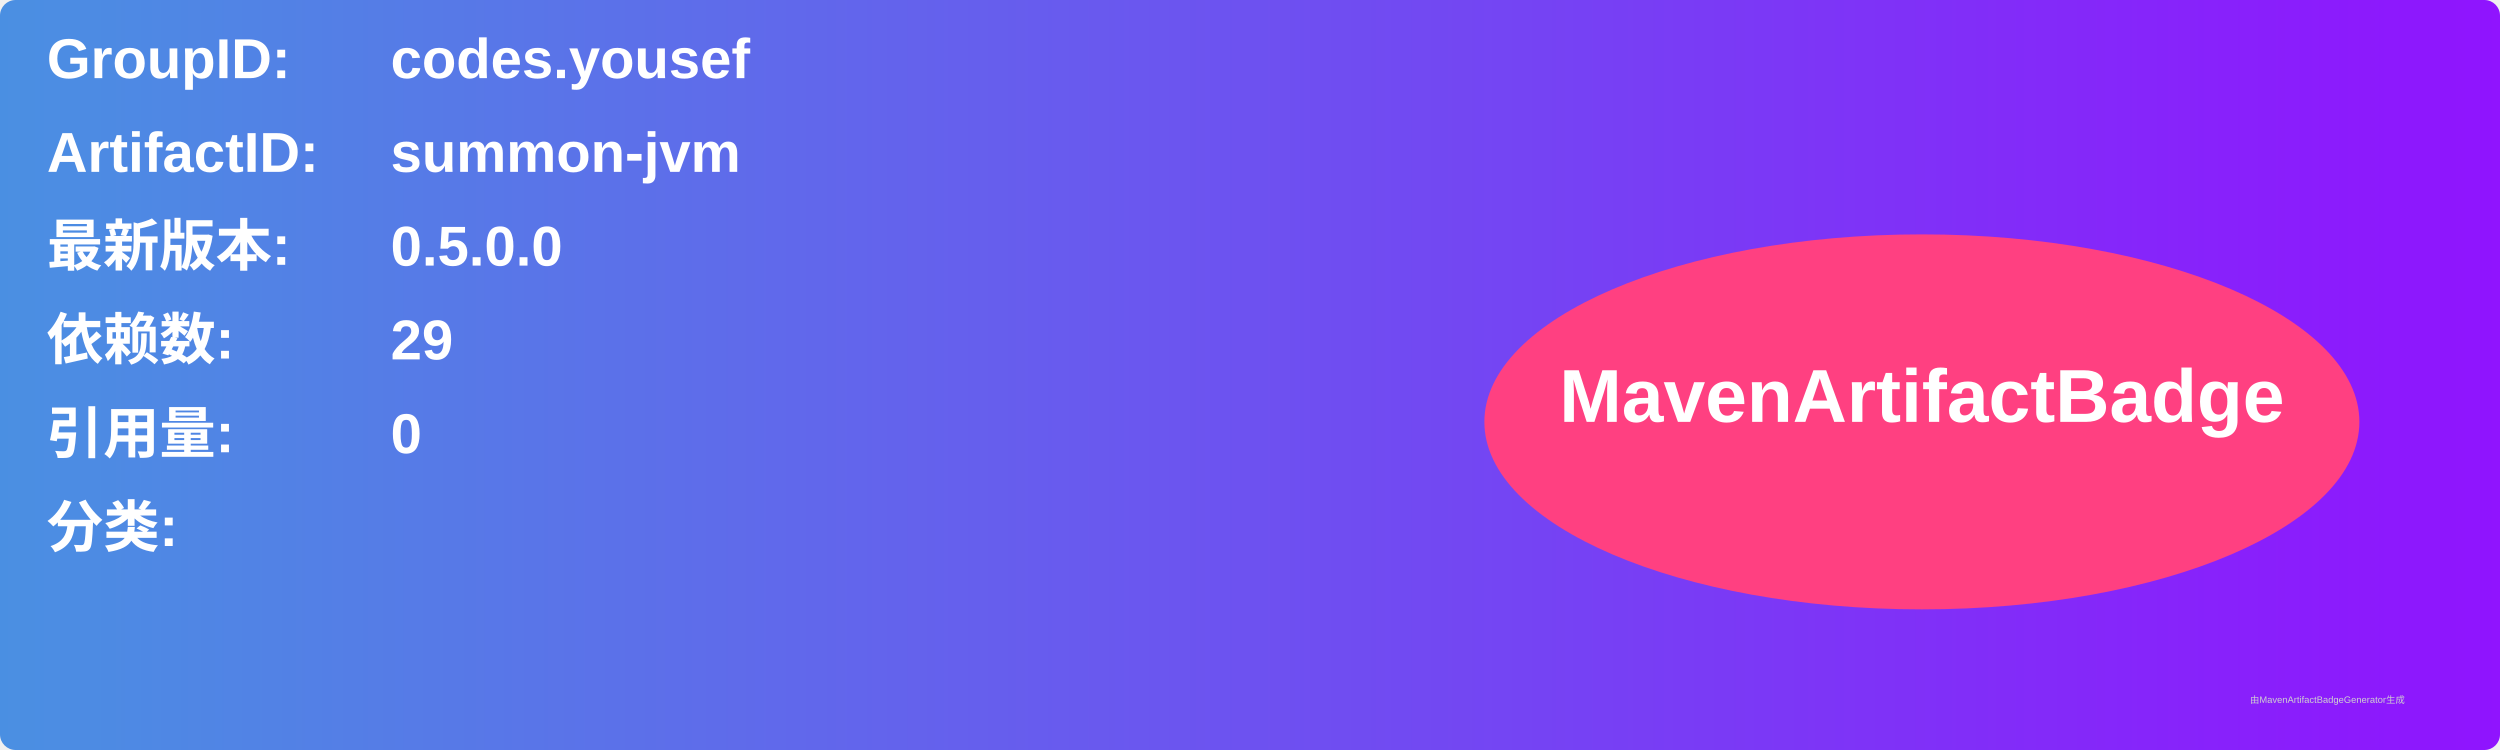
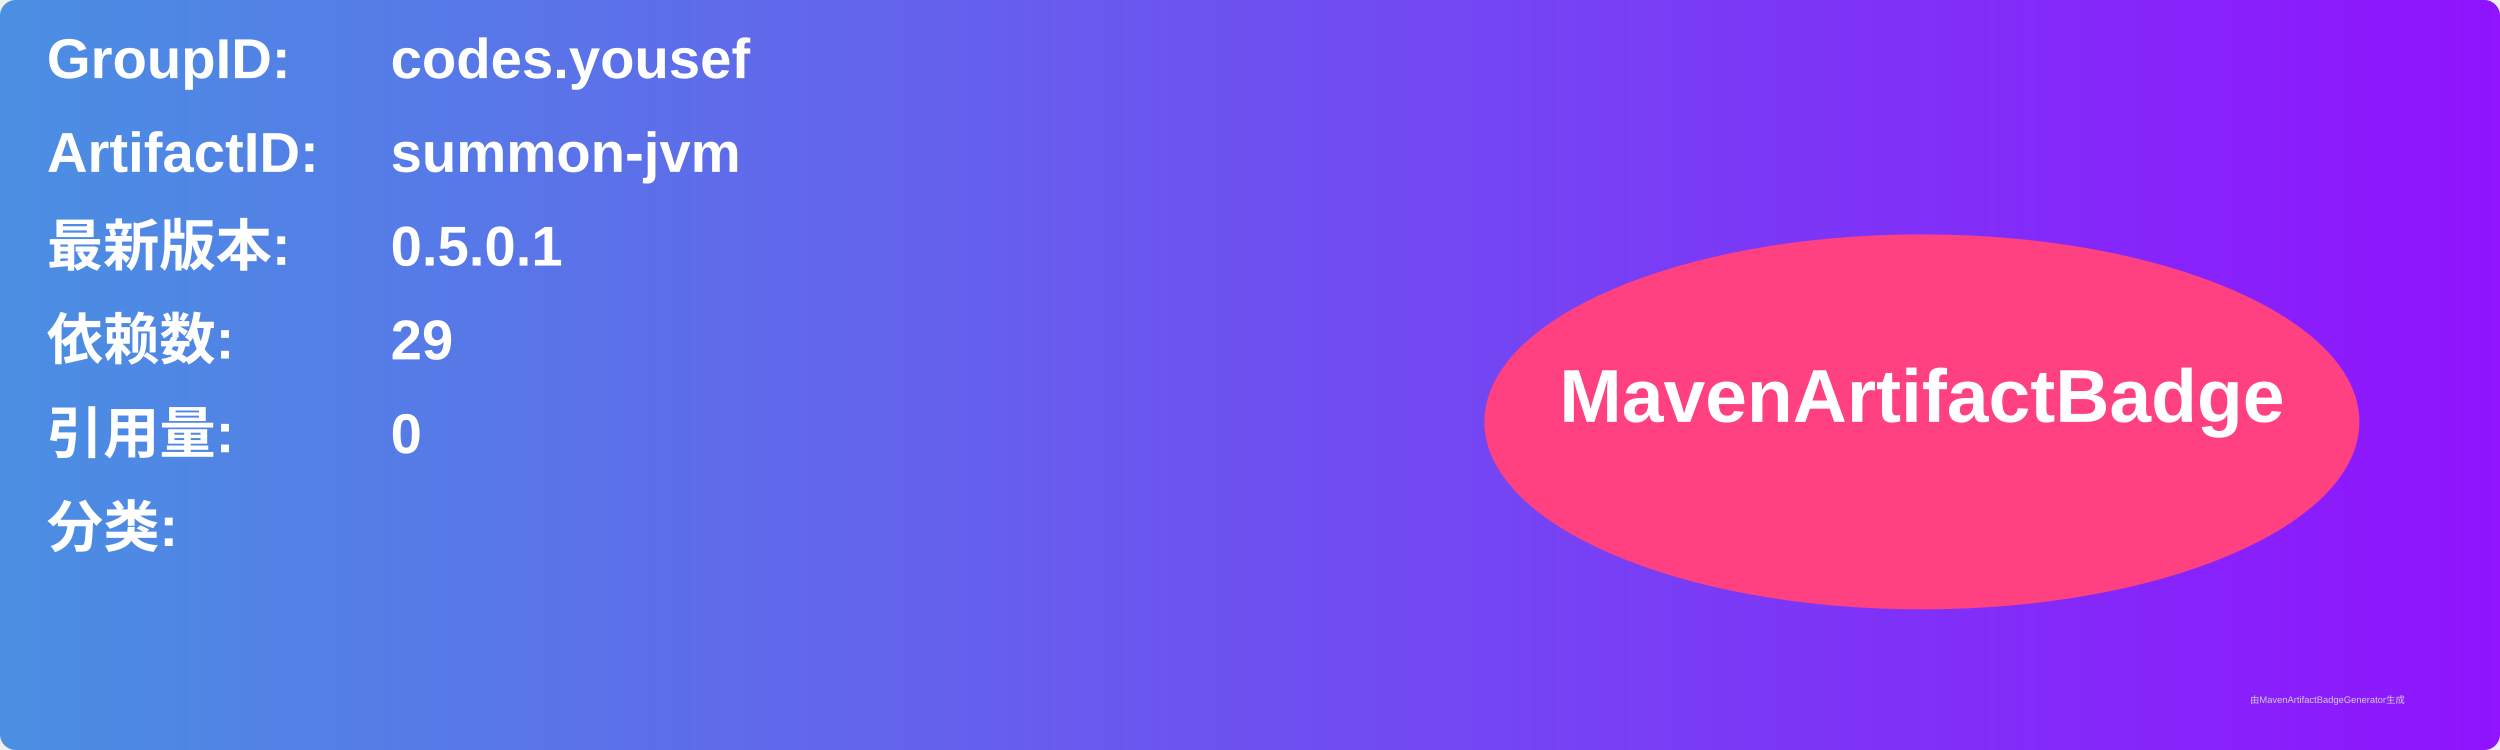
<svg xmlns="http://www.w3.org/2000/svg" width="800" height="240" viewBox="0 0 800 240">
  <linearGradient id="grad" x1="0%" y1="0%" x2="100%" y2="0%">
    <stop offset="0%" stop-color="#4a90e2" />
    <stop offset="100%" stop-color="#9013fe" />
  </linearGradient>
  <rect width="100%" height="100%" rx="5" ry="5" fill="url(#grad)" />
  <g transform="translate(15, 15)">
    <text x="0" y="10" font-family="Arial" font-size="18" fill="white" font-weight="bold" width="260">GroupID:</text>
    <text x="110" y="10" font-family="Arial" font-size="18" fill="white" font-weight="bold" width="460">codes.yousef</text>
    <text x="0" y="40" font-family="Arial" font-size="18" fill="white" font-weight="bold" width="260">ArtifactID:</text>
    <text x="110" y="40" font-family="Arial" font-size="18" fill="white" font-weight="bold" width="460">summon-jvm</text>
    <text x="0" y="70" font-family="Arial" font-size="18" fill="white" font-weight="bold">最新版本:</text>
    <text x="110" y="70" font-family="Arial" font-size="18" fill="white" font-weight="bold">
-       <tspan font-weight="bold">0.5.0.0</tspan>
+       <tspan font-weight="bold">0.5.0.1</tspan>
    </text>
    <text x="0" y="100" font-family="Arial" font-size="18" fill="white" font-weight="bold">依赖数: </text>
    <text x="110" y="100" font-family="Arial" font-size="18" fill="white">
      <tspan font-weight="bold">29</tspan>
    </text>
    <text x="0" y="130" font-family="Arial" font-size="18" fill="white" font-weight="bold">引用量: </text>
    <text x="110" y="130" font-family="Arial" font-size="18" fill="white">
      <tspan font-weight="bold">0</tspan>
    </text>
    <text x="0" y="160" font-family="Arial" font-size="18" fill="white" font-weight="bold">分类:</text>
    <text x="10" y="190" font-family="Arial" font-size="10" fill="white">
      <tspan font-weight="bold" />
    </text>
    <ellipse cx="600" cy="120" rx="140" ry="60" fill="#ff4081" />
    <text x="600" y="120" text-anchor="middle" font-family="Arial" font-size="24" fill="white" font-weight="bold">MavenArtifactBadge</text>
  </g>
  <text x="720" y="225" font-family="Arial" font-size="3" fill="#d0d0d0">由MavenArtifactBadgeGenerator生成</text>
</svg>
